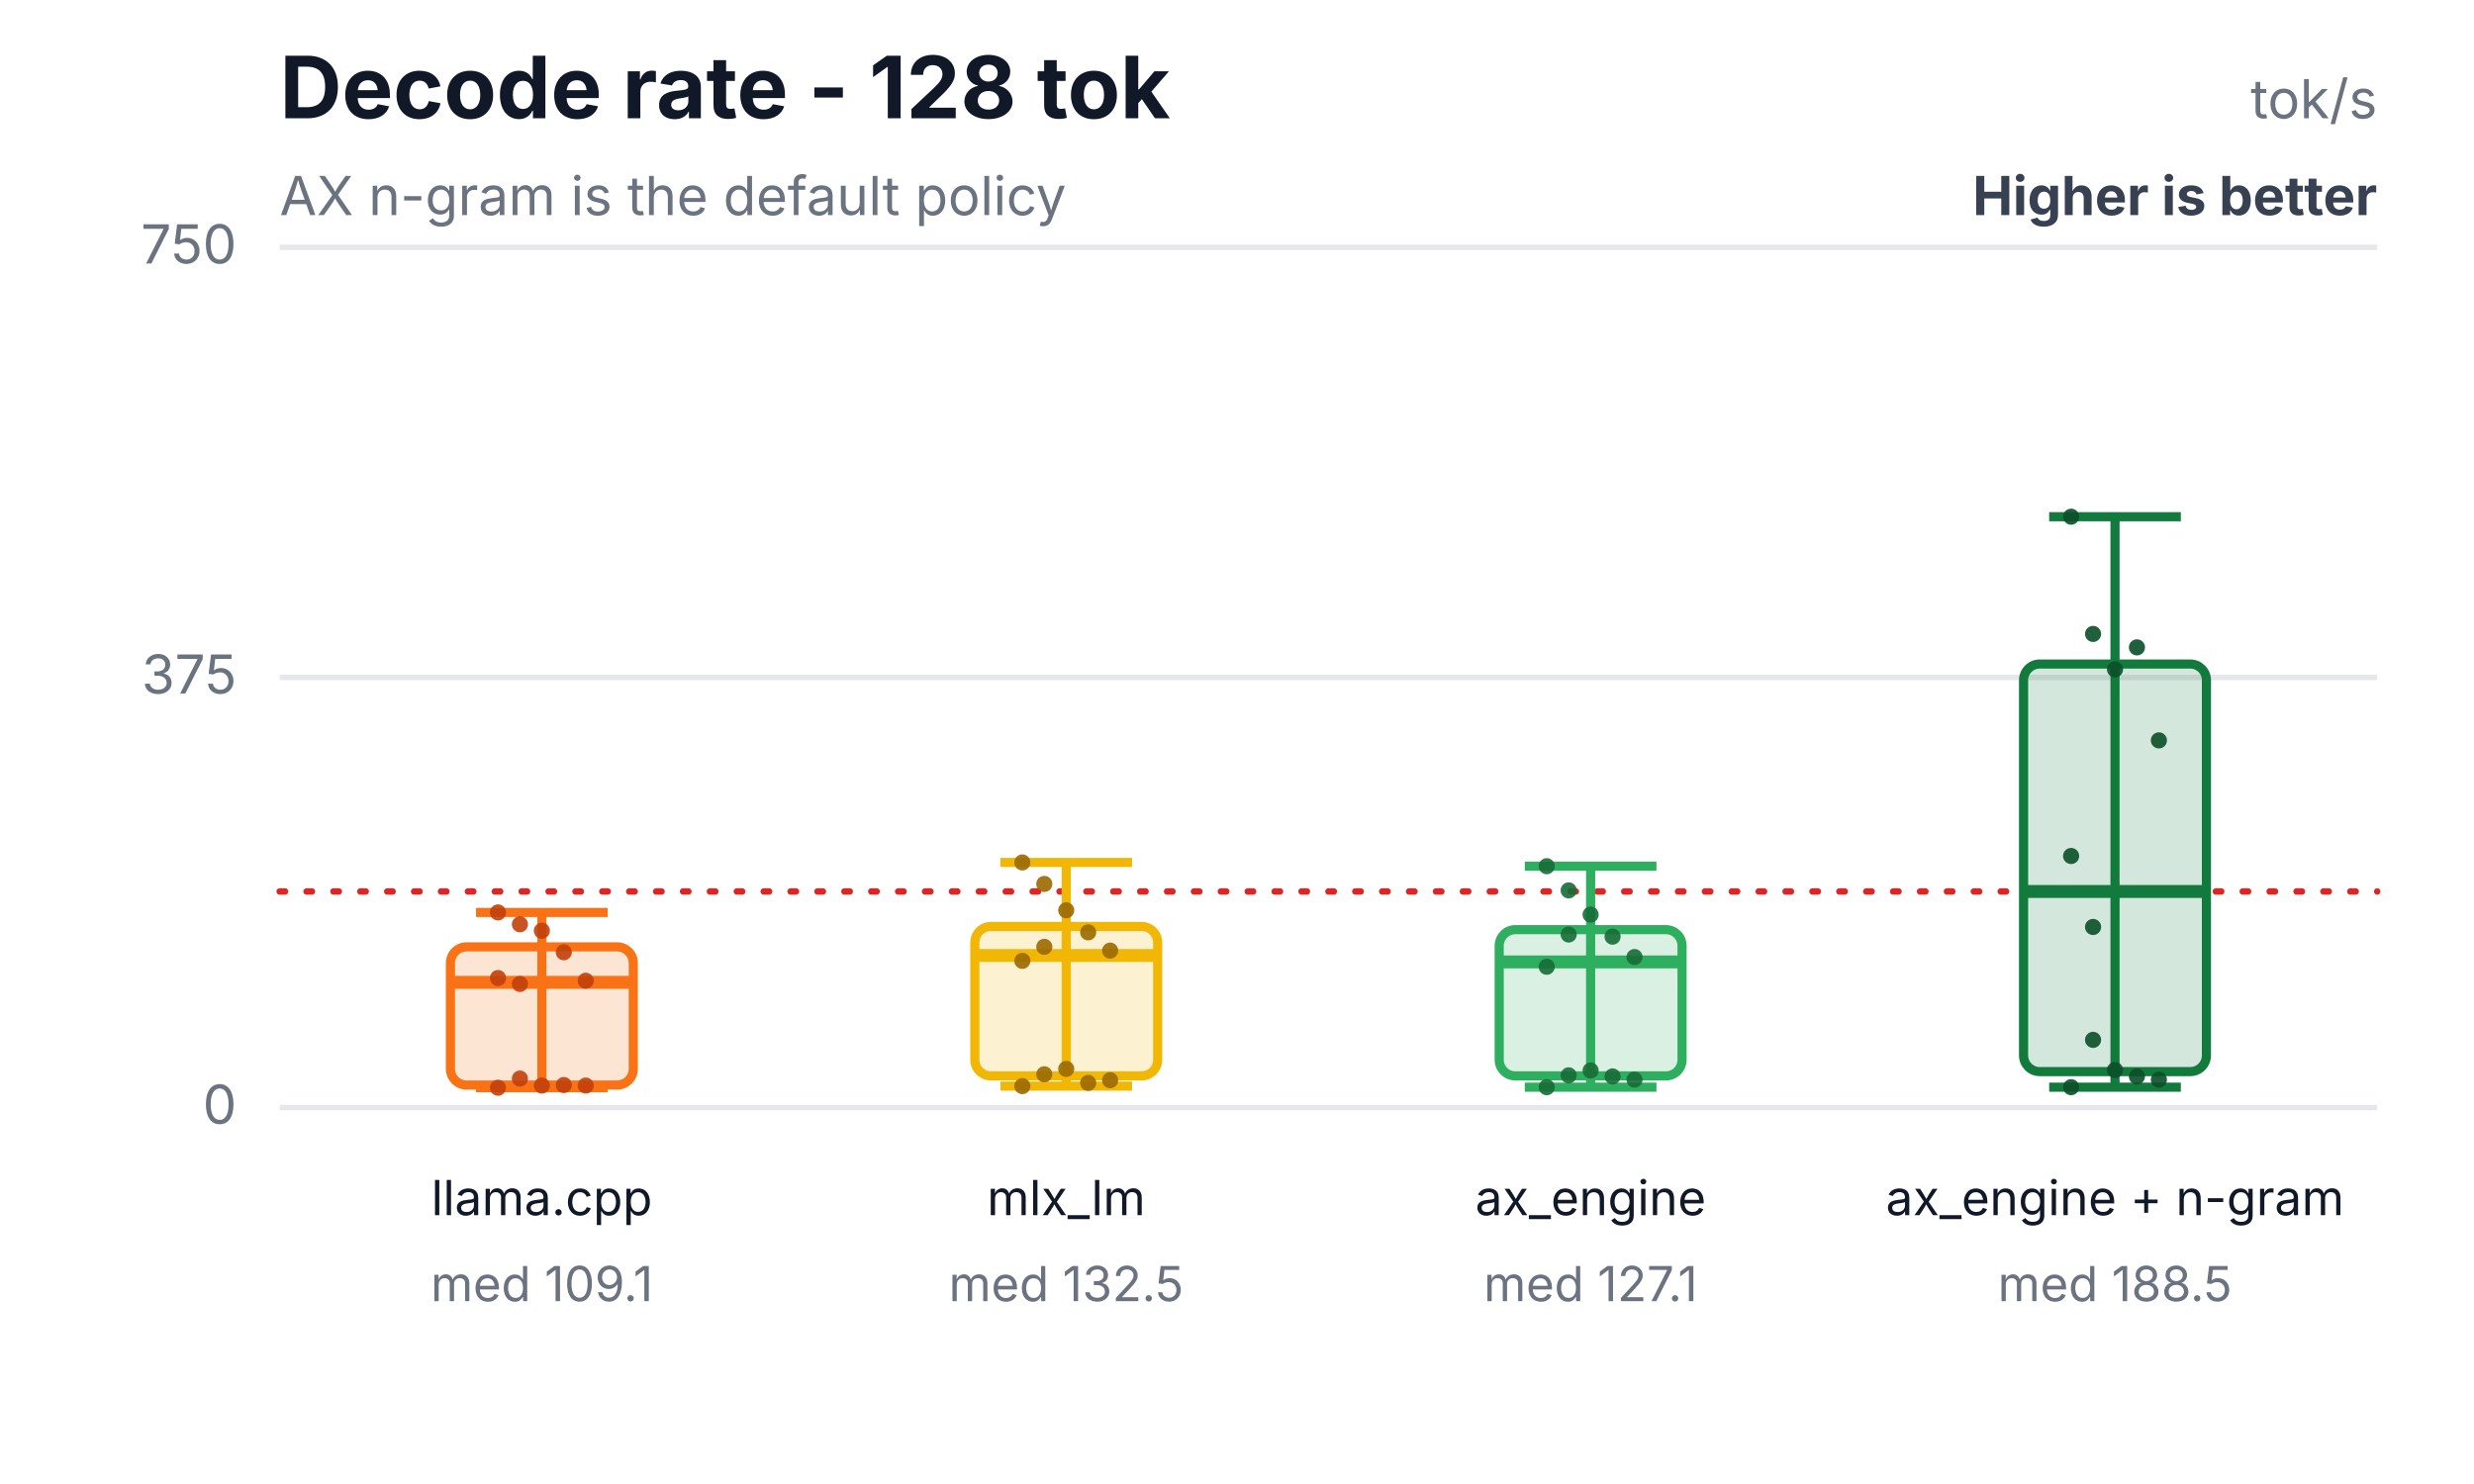
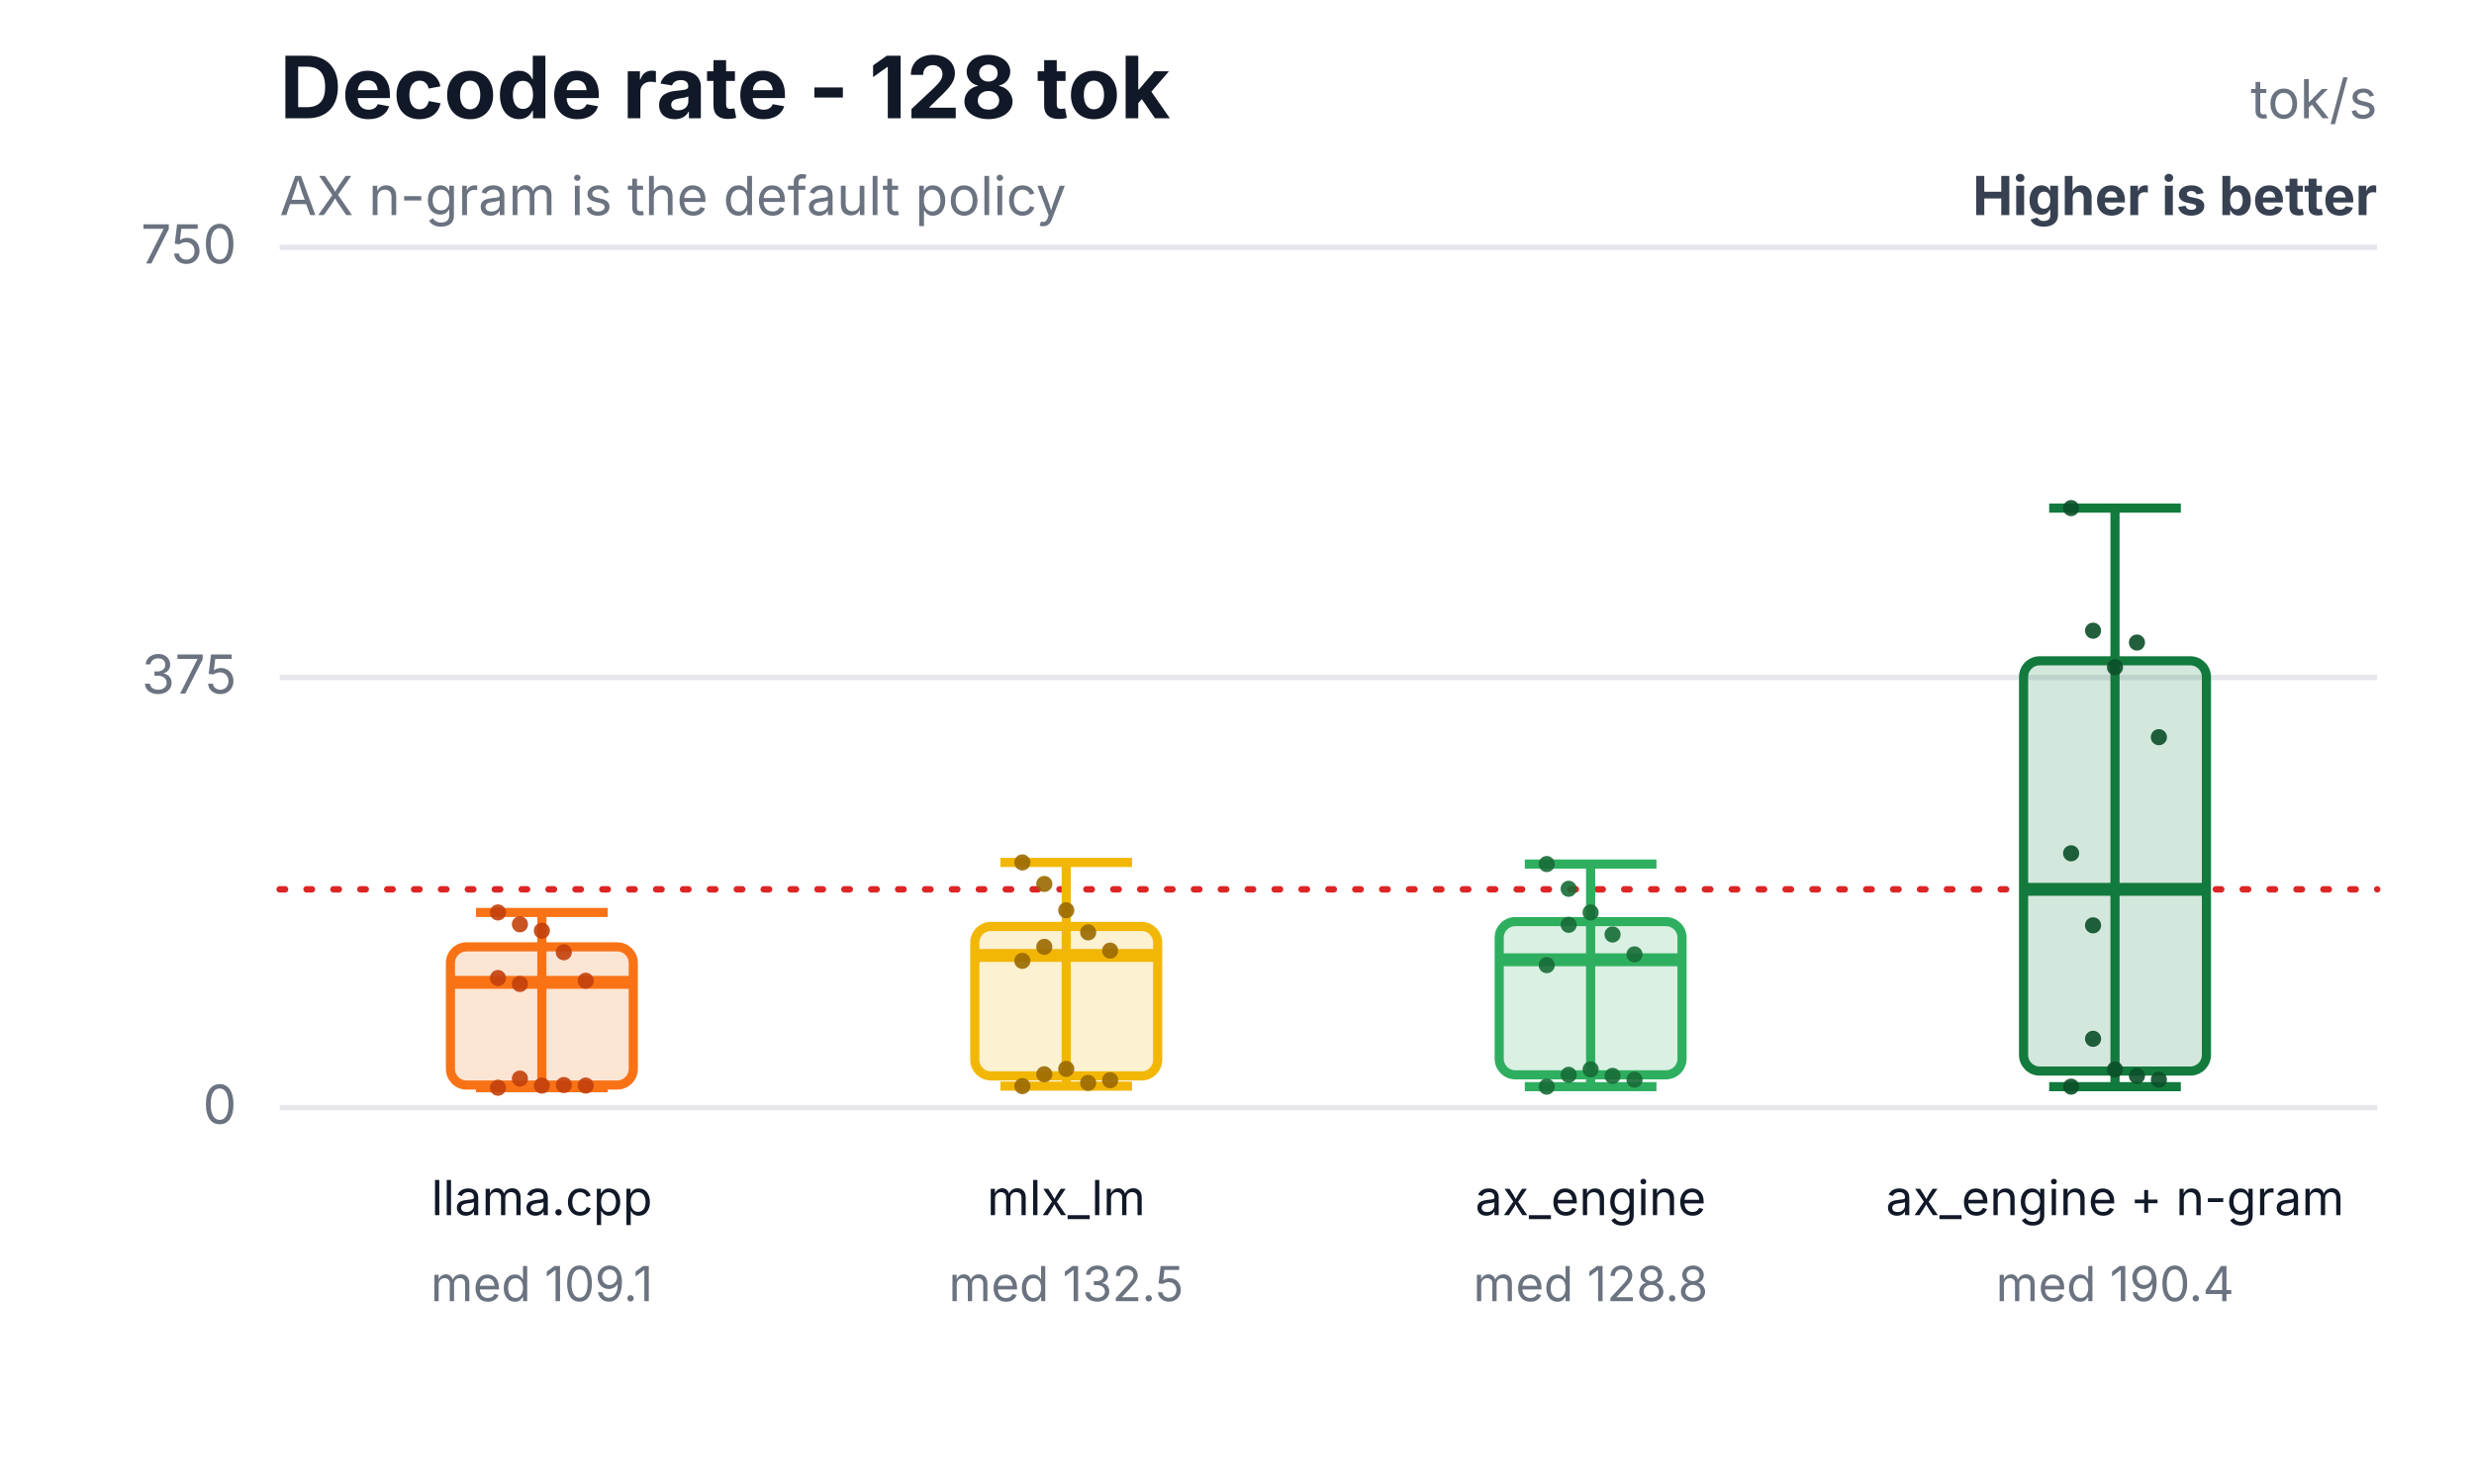
<svg xmlns="http://www.w3.org/2000/svg" width="460" height="276" viewBox="0 0 460 276" role="img" aria-labelledby="title desc">
  <rect width="460" height="276" fill="#ffffff" />
  <text x="52" y="22" font-family="Inter,Segoe UI,Arial,sans-serif" font-size="16" font-weight="700" fill="#111827">Decode rate - 128 tok</text>
  <text x="52" y="40" font-family="Inter,Segoe UI,Arial,sans-serif" font-size="10" fill="#6b7280">AX n-gram is the default policy</text>
  <text x="442" y="22" text-anchor="end" font-family="Inter,Segoe UI,Arial,sans-serif" font-size="10" fill="#6b7280">tok/s</text>
  <text x="442" y="40" text-anchor="end" font-family="Inter,Segoe UI,Arial,sans-serif" font-size="10" font-weight="700" fill="#374151">Higher is better</text>
  <line x1="52" y1="206.0" x2="442" y2="206.0" stroke="#e5e7eb" stroke-width="1" />
  <text x="44" y="209.0" text-anchor="end" font-family="Inter,Segoe UI,Arial,sans-serif" font-size="10" fill="#6b7280">0</text>
  <line x1="52" y1="126.0" x2="442" y2="126.0" stroke="#e5e7eb" stroke-width="1" />
  <text x="44" y="129.0" text-anchor="end" font-family="Inter,Segoe UI,Arial,sans-serif" font-size="10" fill="#6b7280">375</text>
  <line x1="52" y1="46.0" x2="442" y2="46.0" stroke="#e5e7eb" stroke-width="1" />
  <text x="44" y="49.0" text-anchor="end" font-family="Inter,Segoe UI,Arial,sans-serif" font-size="10" fill="#6b7280">750</text>
-   <line x1="52" y1="165.8" x2="442" y2="165.8" stroke="#dc2626" stroke-width="1.2" stroke-dasharray="1 4" stroke-linecap="round" />
+   <line x1="52" y1="165.4" x2="442" y2="165.4" stroke="#dc2626" stroke-width="1.2" stroke-dasharray="1 4" stroke-linecap="round" />
  <line x1="100.75" y1="169.7" x2="100.75" y2="202.3" stroke="#f97316" stroke-width="1.7" />
  <line x1="88.51" y1="169.7" x2="112.99" y2="169.7" stroke="#f97316" stroke-width="1.7" />
  <line x1="88.51" y1="202.3" x2="112.99" y2="202.3" stroke="#f97316" stroke-width="1.7" />
  <rect x="83.75" y="176.1" width="34" height="25.7" rx="3" fill="#f97316" fill-opacity="0.18" stroke="#f97316" stroke-width="1.7" />
  <line x1="83.75" y1="182.7" x2="117.75" y2="182.7" stroke="#f97316" stroke-width="2.4" />
  <text x="100.75" y="226" text-anchor="middle" font-family="Inter,Segoe UI,Arial,sans-serif" font-size="9" fill="#111827">llama.cpp</text>
  <text x="100.75" y="242" text-anchor="middle" font-family="Inter,Segoe UI,Arial,sans-serif" font-size="9" fill="#6b7280">med 109.1</text>
  <circle cx="92.59" cy="169.7" r="1.5" fill="#c2410c" fill-opacity="0.9" />
  <circle cx="96.67" cy="171.9" r="1.5" fill="#c2410c" fill-opacity="0.9" />
  <circle cx="100.75" cy="173.1" r="1.5" fill="#c2410c" fill-opacity="0.9" />
  <circle cx="104.83" cy="177.1" r="1.5" fill="#c2410c" fill-opacity="0.9" />
  <circle cx="108.91" cy="182.4" r="1.5" fill="#c2410c" fill-opacity="0.9" />
  <circle cx="92.59" cy="181.9" r="1.5" fill="#c2410c" fill-opacity="0.9" />
  <circle cx="96.67" cy="200.6" r="1.5" fill="#c2410c" fill-opacity="0.9" />
  <circle cx="100.75" cy="201.9" r="1.5" fill="#c2410c" fill-opacity="0.9" />
  <circle cx="104.83" cy="201.8" r="1.5" fill="#c2410c" fill-opacity="0.9" />
  <circle cx="108.91" cy="201.9" r="1.5" fill="#c2410c" fill-opacity="0.9" />
  <circle cx="92.59" cy="202.3" r="1.5" fill="#c2410c" fill-opacity="0.9" />
  <circle cx="96.67" cy="183.0" r="1.5" fill="#c2410c" fill-opacity="0.9" />
  <line x1="198.25" y1="160.4" x2="198.25" y2="202.0" stroke="#f2b705" stroke-width="1.7" />
  <line x1="186.01" y1="160.4" x2="210.49" y2="160.4" stroke="#f2b705" stroke-width="1.7" />
  <line x1="186.01" y1="202.0" x2="210.49" y2="202.0" stroke="#f2b705" stroke-width="1.7" />
  <rect x="181.25" y="172.3" width="34" height="27.8" rx="3" fill="#f2b705" fill-opacity="0.18" stroke="#f2b705" stroke-width="1.7" />
  <line x1="181.25" y1="177.7" x2="215.25" y2="177.7" stroke="#f2b705" stroke-width="2.4" />
  <text x="198.25" y="226" text-anchor="middle" font-family="Inter,Segoe UI,Arial,sans-serif" font-size="9" fill="#111827">mlx_lm</text>
  <text x="198.25" y="242" text-anchor="middle" font-family="Inter,Segoe UI,Arial,sans-serif" font-size="9" fill="#6b7280">med 132.5</text>
  <circle cx="190.09" cy="160.4" r="1.5" fill="#9a6a00" fill-opacity="0.9" />
  <circle cx="194.17" cy="164.4" r="1.5" fill="#9a6a00" fill-opacity="0.9" />
  <circle cx="198.25" cy="169.3" r="1.5" fill="#9a6a00" fill-opacity="0.9" />
  <circle cx="202.33" cy="173.4" r="1.5" fill="#9a6a00" fill-opacity="0.9" />
  <circle cx="206.41" cy="176.8" r="1.5" fill="#9a6a00" fill-opacity="0.9" />
  <circle cx="190.09" cy="178.7" r="1.5" fill="#9a6a00" fill-opacity="0.9" />
  <circle cx="194.17" cy="199.8" r="1.5" fill="#9a6a00" fill-opacity="0.9" />
  <circle cx="198.25" cy="198.8" r="1.5" fill="#9a6a00" fill-opacity="0.9" />
  <circle cx="202.33" cy="201.4" r="1.5" fill="#9a6a00" fill-opacity="0.9" />
  <circle cx="206.41" cy="200.9" r="1.5" fill="#9a6a00" fill-opacity="0.9" />
  <circle cx="190.09" cy="202.0" r="1.5" fill="#9a6a00" fill-opacity="0.9" />
  <circle cx="194.17" cy="176.1" r="1.5" fill="#9a6a00" fill-opacity="0.9" />
-   <line x1="295.75" y1="161.1" x2="295.75" y2="202.2" stroke="#2eaf5f" stroke-width="1.7" />
-   <line x1="283.51" y1="161.1" x2="307.99" y2="161.1" stroke="#2eaf5f" stroke-width="1.7" />
-   <line x1="283.51" y1="202.2" x2="307.99" y2="202.2" stroke="#2eaf5f" stroke-width="1.7" />
-   <rect x="278.75" y="172.9" width="34" height="27.2" rx="3" fill="#2eaf5f" fill-opacity="0.18" stroke="#2eaf5f" stroke-width="1.7" />
-   <line x1="278.75" y1="178.9" x2="312.75" y2="178.9" stroke="#2eaf5f" stroke-width="2.4" />
+   <line x1="295.75" y1="160.7" x2="295.75" y2="202.1" stroke="#2eaf5f" stroke-width="1.7" />
+   <line x1="283.51" y1="160.7" x2="307.99" y2="160.7" stroke="#2eaf5f" stroke-width="1.7" />
+   <line x1="283.51" y1="202.1" x2="307.99" y2="202.1" stroke="#2eaf5f" stroke-width="1.7" />
+   <rect x="278.75" y="171.4" width="34" height="28.5" rx="3" fill="#2eaf5f" fill-opacity="0.18" stroke="#2eaf5f" stroke-width="1.7" />
+   <line x1="278.75" y1="178.5" x2="312.75" y2="178.5" stroke="#2eaf5f" stroke-width="2.4" />
  <text x="295.75" y="226" text-anchor="middle" font-family="Inter,Segoe UI,Arial,sans-serif" font-size="9" fill="#111827">ax_engine</text>
-   <text x="295.75" y="242" text-anchor="middle" font-family="Inter,Segoe UI,Arial,sans-serif" font-size="9" fill="#6b7280">med 127.1</text>
-   <circle cx="287.59" cy="161.1" r="1.5" fill="#176c37" fill-opacity="0.9" />
-   <circle cx="291.67" cy="165.6" r="1.5" fill="#176c37" fill-opacity="0.9" />
-   <circle cx="295.75" cy="170.1" r="1.5" fill="#176c37" fill-opacity="0.9" />
-   <circle cx="299.83" cy="174.2" r="1.5" fill="#176c37" fill-opacity="0.9" />
-   <circle cx="303.91" cy="178.0" r="1.5" fill="#176c37" fill-opacity="0.9" />
-   <circle cx="287.59" cy="179.8" r="1.5" fill="#176c37" fill-opacity="0.9" />
-   <circle cx="291.67" cy="200.0" r="1.5" fill="#176c37" fill-opacity="0.9" />
-   <circle cx="295.75" cy="199.1" r="1.5" fill="#176c37" fill-opacity="0.9" />
-   <circle cx="299.83" cy="200.2" r="1.5" fill="#176c37" fill-opacity="0.9" />
+   <text x="295.75" y="242" text-anchor="middle" font-family="Inter,Segoe UI,Arial,sans-serif" font-size="9" fill="#6b7280">med 128.8</text>
+   <circle cx="287.59" cy="160.7" r="1.5" fill="#176c37" fill-opacity="0.9" />
+   <circle cx="291.67" cy="165.3" r="1.5" fill="#176c37" fill-opacity="0.9" />
+   <circle cx="295.75" cy="169.7" r="1.5" fill="#176c37" fill-opacity="0.9" />
+   <circle cx="299.83" cy="173.8" r="1.5" fill="#176c37" fill-opacity="0.9" />
+   <circle cx="303.91" cy="177.5" r="1.5" fill="#176c37" fill-opacity="0.9" />
+   <circle cx="287.59" cy="179.5" r="1.5" fill="#176c37" fill-opacity="0.9" />
+   <circle cx="291.67" cy="199.9" r="1.5" fill="#176c37" fill-opacity="0.9" />
+   <circle cx="295.75" cy="198.9" r="1.5" fill="#176c37" fill-opacity="0.9" />
+   <circle cx="299.83" cy="200.1" r="1.5" fill="#176c37" fill-opacity="0.9" />
  <circle cx="303.91" cy="200.8" r="1.5" fill="#176c37" fill-opacity="0.9" />
-   <circle cx="287.59" cy="202.2" r="1.5" fill="#176c37" fill-opacity="0.9" />
-   <circle cx="291.67" cy="173.8" r="1.5" fill="#176c37" fill-opacity="0.9" />
-   <line x1="393.25" y1="96.1" x2="393.25" y2="202.2" stroke="#137a3d" stroke-width="1.7" />
-   <line x1="381.01" y1="96.1" x2="405.49" y2="96.1" stroke="#137a3d" stroke-width="1.7" />
-   <line x1="381.01" y1="202.2" x2="405.49" y2="202.2" stroke="#137a3d" stroke-width="1.7" />
-   <rect x="376.25" y="123.5" width="34" height="75.8" rx="3" fill="#137a3d" fill-opacity="0.18" stroke="#137a3d" stroke-width="1.7" />
-   <line x1="376.25" y1="165.8" x2="410.25" y2="165.8" stroke="#137a3d" stroke-width="2.4" />
+   <circle cx="287.59" cy="202.1" r="1.5" fill="#176c37" fill-opacity="0.9" />
+   <circle cx="291.67" cy="172.0" r="1.5" fill="#176c37" fill-opacity="0.9" />
+   <line x1="393.25" y1="94.5" x2="393.25" y2="202.1" stroke="#137a3d" stroke-width="1.7" />
+   <line x1="381.01" y1="94.5" x2="405.49" y2="94.5" stroke="#137a3d" stroke-width="1.7" />
+   <line x1="381.01" y1="202.1" x2="405.49" y2="202.1" stroke="#137a3d" stroke-width="1.7" />
+   <rect x="376.25" y="122.9" width="34" height="76.3" rx="3" fill="#137a3d" fill-opacity="0.18" stroke="#137a3d" stroke-width="1.7" />
+   <line x1="376.25" y1="165.4" x2="410.25" y2="165.4" stroke="#137a3d" stroke-width="2.4" />
  <text x="393.25" y="226" text-anchor="middle" font-family="Inter,Segoe UI,Arial,sans-serif" font-size="9" fill="#111827">ax_engine + n-gram</text>
-   <text x="393.25" y="242" text-anchor="middle" font-family="Inter,Segoe UI,Arial,sans-serif" font-size="9" fill="#6b7280">med 188.5</text>
-   <circle cx="385.09" cy="96.1" r="1.5" fill="#0b4f28" fill-opacity="0.9" />
-   <circle cx="389.17" cy="117.9" r="1.5" fill="#0b4f28" fill-opacity="0.9" />
-   <circle cx="393.25" cy="124.5" r="1.5" fill="#0b4f28" fill-opacity="0.9" />
-   <circle cx="397.33" cy="120.4" r="1.5" fill="#0b4f28" fill-opacity="0.9" />
-   <circle cx="401.41" cy="137.7" r="1.5" fill="#0b4f28" fill-opacity="0.9" />
-   <circle cx="385.09" cy="159.2" r="1.5" fill="#0b4f28" fill-opacity="0.9" />
-   <circle cx="389.17" cy="193.4" r="1.5" fill="#0b4f28" fill-opacity="0.9" />
-   <circle cx="393.25" cy="199.0" r="1.5" fill="#0b4f28" fill-opacity="0.9" />
-   <circle cx="397.33" cy="200.2" r="1.5" fill="#0b4f28" fill-opacity="0.9" />
+   <text x="393.25" y="242" text-anchor="middle" font-family="Inter,Segoe UI,Arial,sans-serif" font-size="9" fill="#6b7280">med 190.4</text>
+   <circle cx="385.09" cy="94.5" r="1.5" fill="#0b4f28" fill-opacity="0.9" />
+   <circle cx="389.17" cy="117.3" r="1.5" fill="#0b4f28" fill-opacity="0.9" />
+   <circle cx="393.25" cy="124.1" r="1.5" fill="#0b4f28" fill-opacity="0.9" />
+   <circle cx="397.33" cy="119.5" r="1.5" fill="#0b4f28" fill-opacity="0.9" />
+   <circle cx="401.41" cy="137.1" r="1.5" fill="#0b4f28" fill-opacity="0.9" />
+   <circle cx="385.09" cy="158.7" r="1.5" fill="#0b4f28" fill-opacity="0.9" />
+   <circle cx="389.17" cy="193.2" r="1.5" fill="#0b4f28" fill-opacity="0.9" />
+   <circle cx="393.25" cy="198.9" r="1.5" fill="#0b4f28" fill-opacity="0.9" />
+   <circle cx="397.33" cy="200.1" r="1.5" fill="#0b4f28" fill-opacity="0.9" />
  <circle cx="401.41" cy="200.8" r="1.5" fill="#0b4f28" fill-opacity="0.9" />
-   <circle cx="385.09" cy="202.2" r="1.5" fill="#0b4f28" fill-opacity="0.9" />
-   <circle cx="389.17" cy="172.4" r="1.5" fill="#0b4f28" fill-opacity="0.9" />
+   <circle cx="385.09" cy="202.1" r="1.5" fill="#0b4f28" fill-opacity="0.9" />
+   <circle cx="389.17" cy="172.1" r="1.5" fill="#0b4f28" fill-opacity="0.9" />
</svg>
